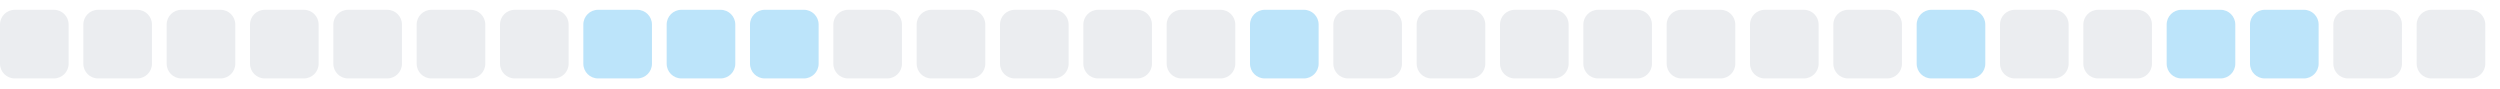
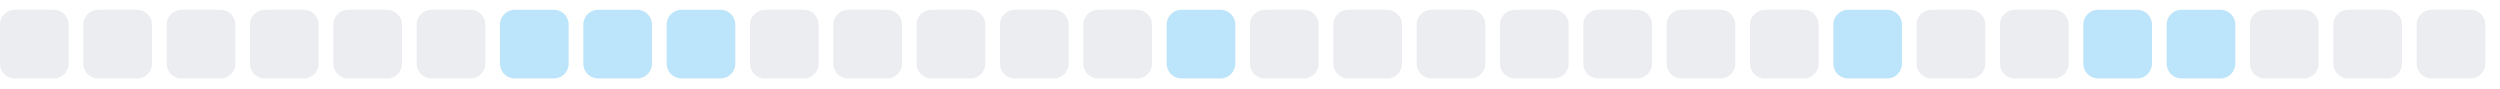
<svg xmlns="http://www.w3.org/2000/svg" width="255" height="9">
  <style>
        .level0 { fill: #ebedf0; }
        .level1 { fill: #bce4fa; }
        .level2 { fill: #75c7f7; }
        .level3 { fill: #30a9f2; }
        .level4 { fill: #008ee6; }
        @media (prefers-color-scheme: dark) {
          .level0 { fill: #161b22; }
          .level1 { fill: #0b3b5c; }
          .level2 { fill: #0a6299; }
          .level3 { fill: #008ee6; }
          .level4 { fill: #5bc4ff; }
        }
      </style>
  <rect x="0.0" y="1" width="7" height="7" rx="1.5" ry="1.5" class="level0" />
  <rect x="8.5" y="1" width="7" height="7" rx="1.5" ry="1.5" class="level0" />
  <rect x="17.0" y="1" width="7" height="7" rx="1.5" ry="1.5" class="level0" />
  <rect x="25.5" y="1" width="7" height="7" rx="1.5" ry="1.5" class="level0" />
  <rect x="34.0" y="1" width="7" height="7" rx="1.5" ry="1.5" class="level0" />
  <rect x="42.5" y="1" width="7" height="7" rx="1.5" ry="1.5" class="level0" />
-   <rect x="51.0" y="1" width="7" height="7" rx="1.5" ry="1.5" class="level0" />
+   <rect x="51.0" y="1" width="7" height="7" rx="1.5" ry="1.5" class="level1" />
  <rect x="59.5" y="1" width="7" height="7" rx="1.5" ry="1.5" class="level1" />
  <rect x="68.0" y="1" width="7" height="7" rx="1.5" ry="1.5" class="level1" />
-   <rect x="76.5" y="1" width="7" height="7" rx="1.5" ry="1.5" class="level1" />
+   <rect x="76.5" y="1" width="7" height="7" rx="1.5" ry="1.5" class="level0" />
  <rect x="85.0" y="1" width="7" height="7" rx="1.5" ry="1.5" class="level0" />
  <rect x="93.5" y="1" width="7" height="7" rx="1.5" ry="1.5" class="level0" />
  <rect x="102.0" y="1" width="7" height="7" rx="1.5" ry="1.5" class="level0" />
  <rect x="110.5" y="1" width="7" height="7" rx="1.5" ry="1.5" class="level0" />
-   <rect x="119.0" y="1" width="7" height="7" rx="1.5" ry="1.5" class="level0" />
-   <rect x="127.5" y="1" width="7" height="7" rx="1.5" ry="1.5" class="level1" />
+   <rect x="119.0" y="1" width="7" height="7" rx="1.5" ry="1.5" class="level1" />
+   <rect x="127.5" y="1" width="7" height="7" rx="1.5" ry="1.5" class="level0" />
  <rect x="136.0" y="1" width="7" height="7" rx="1.5" ry="1.5" class="level0" />
  <rect x="144.5" y="1" width="7" height="7" rx="1.5" ry="1.5" class="level0" />
  <rect x="153.0" y="1" width="7" height="7" rx="1.5" ry="1.5" class="level0" />
  <rect x="161.5" y="1" width="7" height="7" rx="1.5" ry="1.5" class="level0" />
  <rect x="170.0" y="1" width="7" height="7" rx="1.5" ry="1.5" class="level0" />
  <rect x="178.5" y="1" width="7" height="7" rx="1.5" ry="1.5" class="level0" />
-   <rect x="187.0" y="1" width="7" height="7" rx="1.5" ry="1.5" class="level0" />
-   <rect x="195.5" y="1" width="7" height="7" rx="1.5" ry="1.5" class="level1" />
+   <rect x="187.0" y="1" width="7" height="7" rx="1.5" ry="1.5" class="level1" />
+   <rect x="195.5" y="1" width="7" height="7" rx="1.5" ry="1.5" class="level0" />
  <rect x="204.0" y="1" width="7" height="7" rx="1.5" ry="1.5" class="level0" />
-   <rect x="212.5" y="1" width="7" height="7" rx="1.5" ry="1.5" class="level0" />
+   <rect x="212.5" y="1" width="7" height="7" rx="1.5" ry="1.5" class="level1" />
  <rect x="221.0" y="1" width="7" height="7" rx="1.5" ry="1.5" class="level1" />
-   <rect x="229.5" y="1" width="7" height="7" rx="1.5" ry="1.5" class="level1" />
+   <rect x="229.5" y="1" width="7" height="7" rx="1.5" ry="1.5" class="level0" />
  <rect x="238.0" y="1" width="7" height="7" rx="1.5" ry="1.5" class="level0" />
  <rect x="246.5" y="1" width="7" height="7" rx="1.5" ry="1.5" class="level0" />
</svg>
